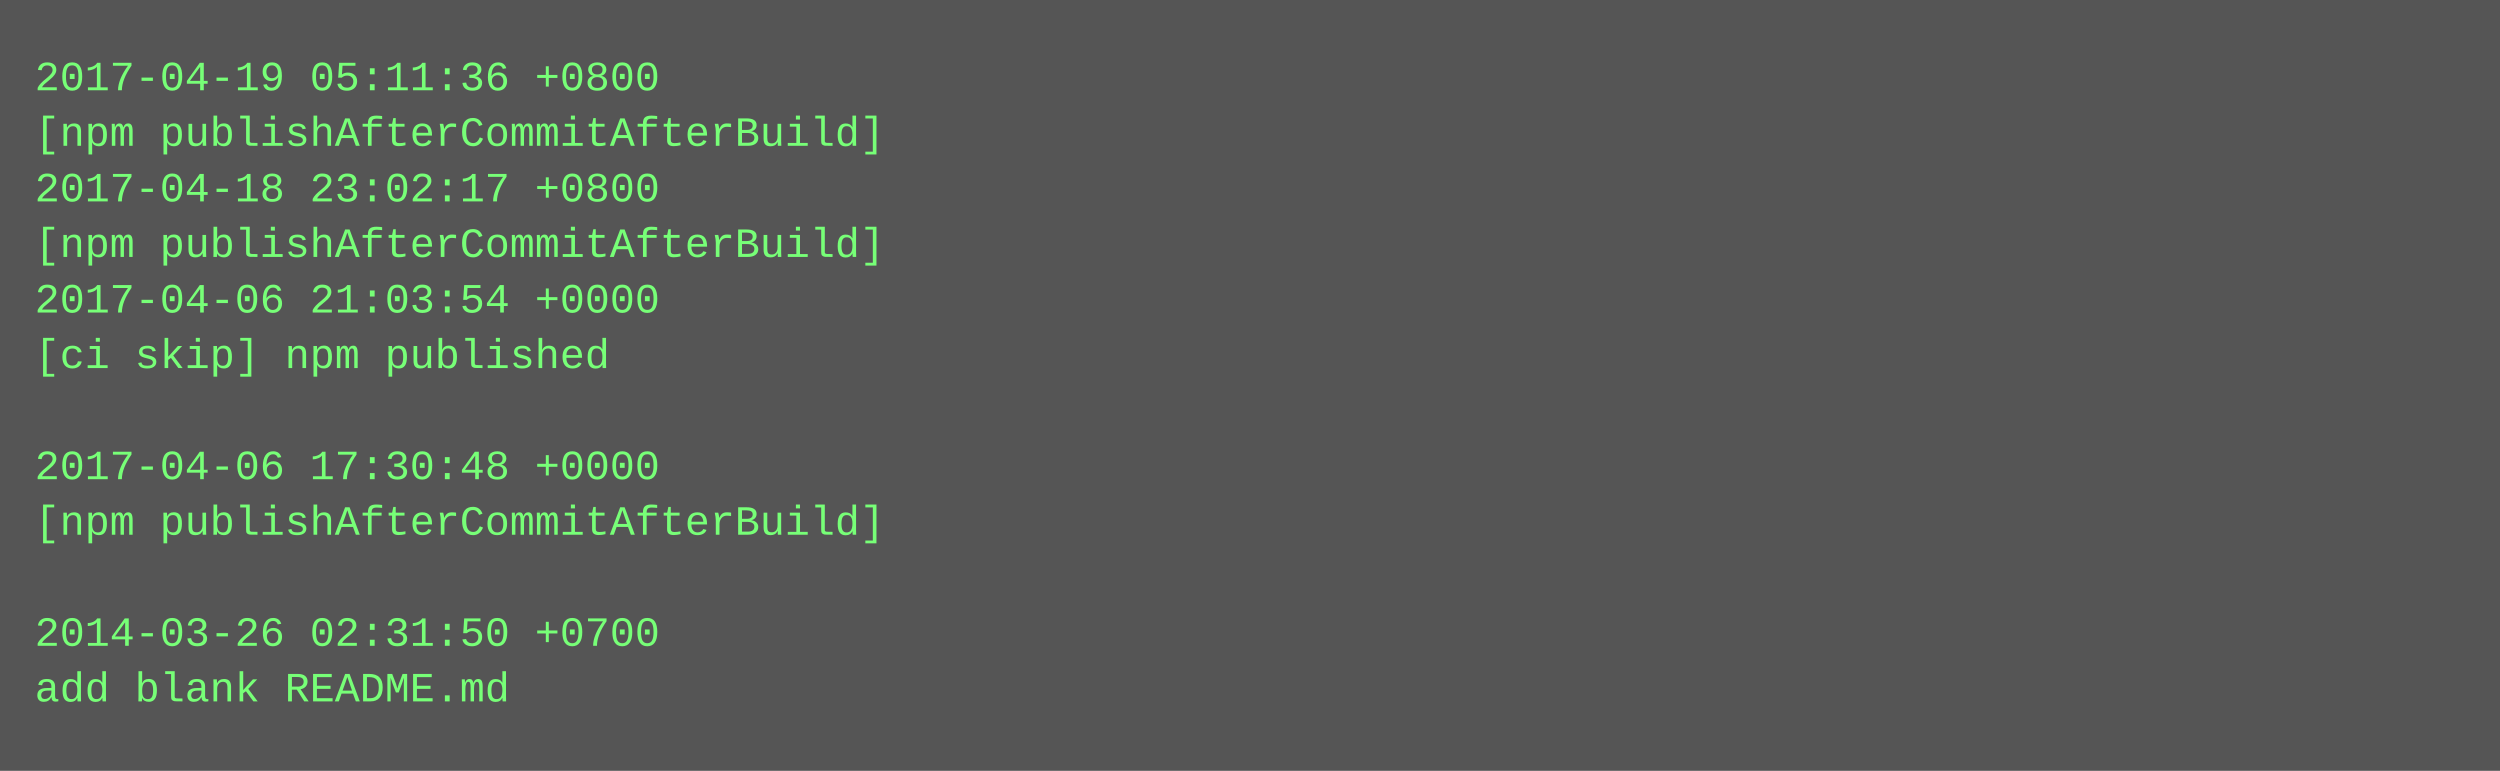
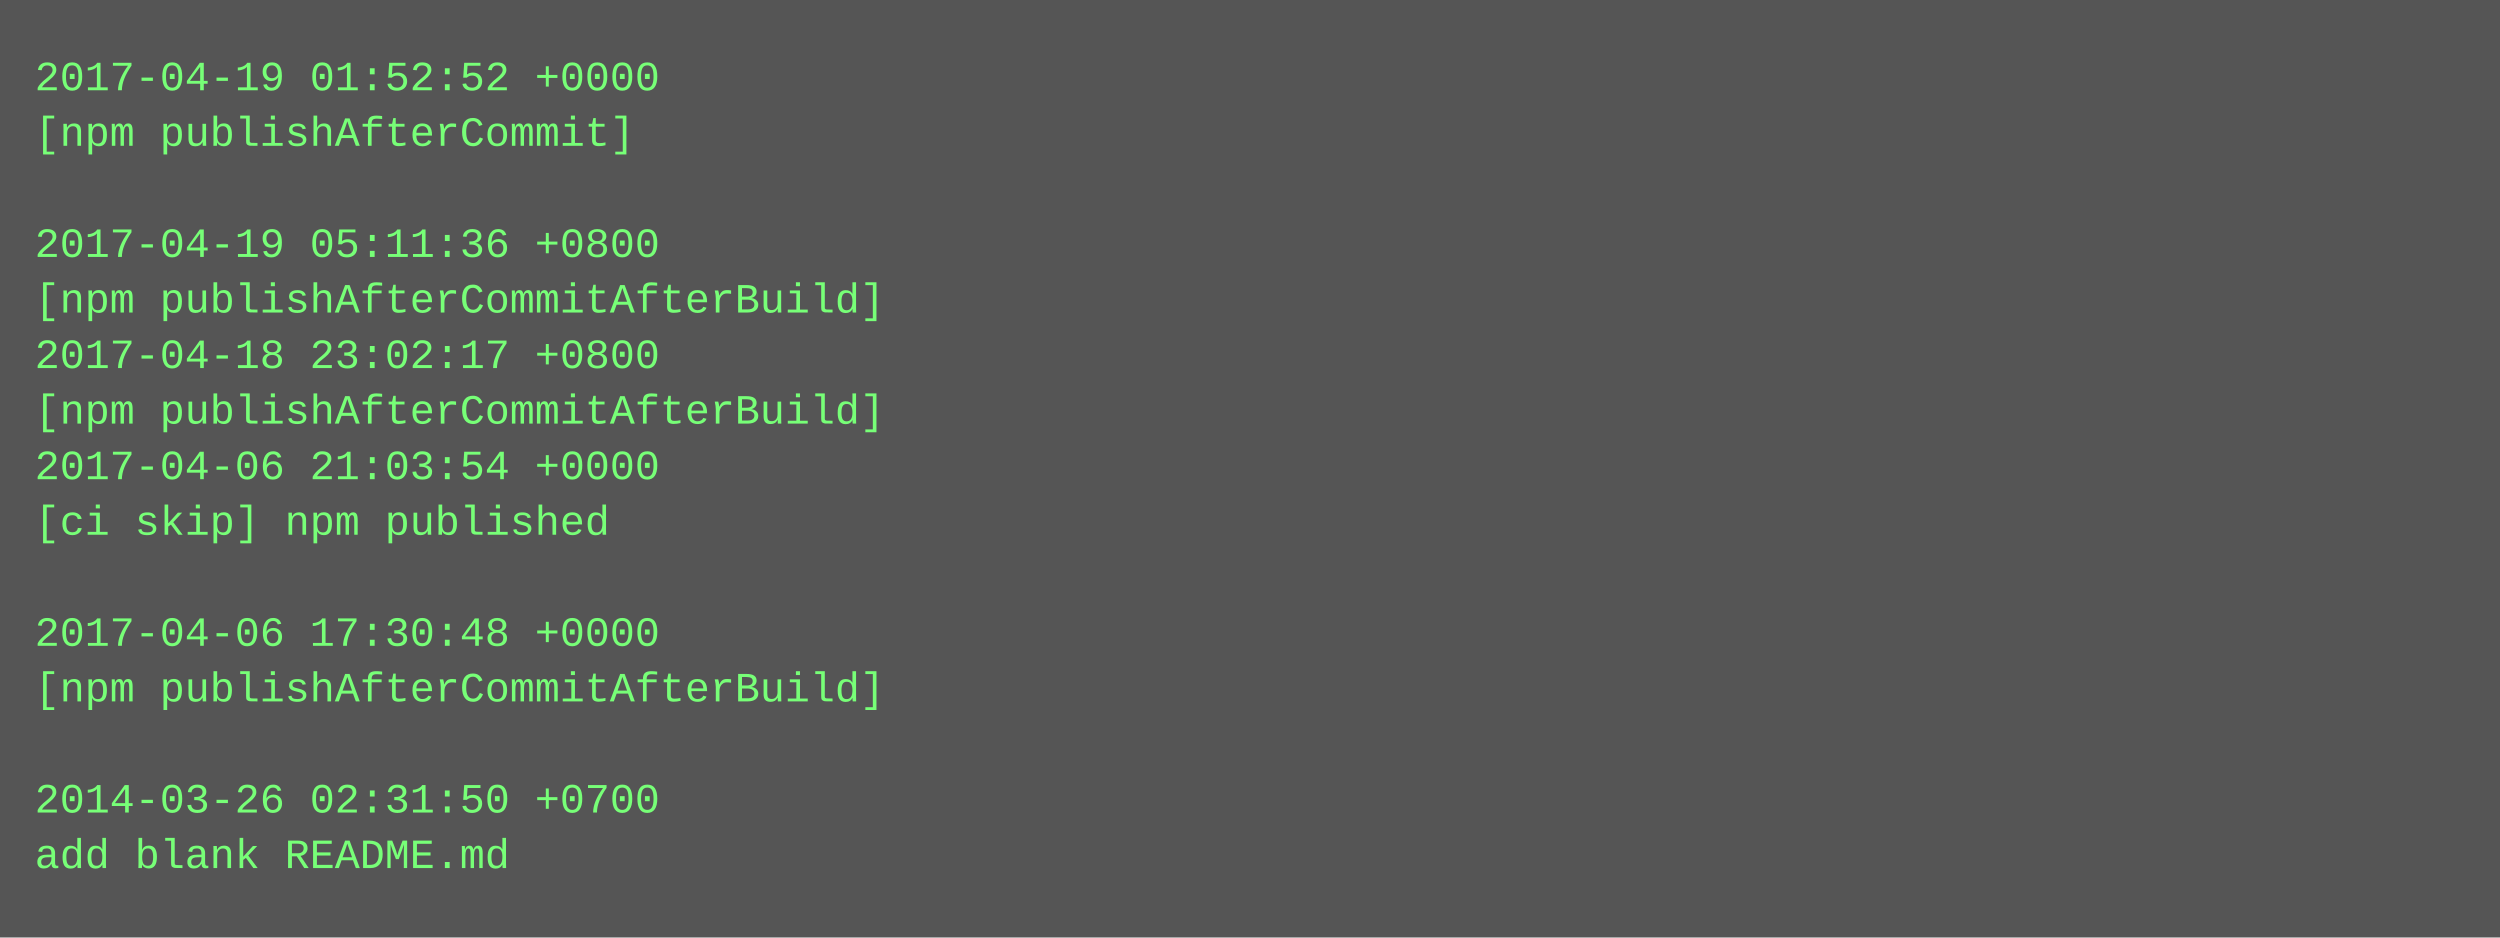
- <svg xmlns="http://www.w3.org/2000/svg" height="222" width="720">
-   <rect height="222" fill="#555" width="720" />
+ <svg xmlns="http://www.w3.org/2000/svg" height="270" width="720">
+   <rect height="270" fill="#555" width="720" />
  <text fill="#7f7" font-family="Courier New" font-size="12" xml:space="preserve">
-     <tspan x="10" y="26">2017-04-19 05:11:36 +0800</tspan>
-     <tspan x="10" y="42">[npm publishAfterCommitAfterBuild]</tspan>
-     <tspan x="10" y="58">2017-04-18 23:02:17 +0800</tspan>
-     <tspan x="10" y="74">[npm publishAfterCommitAfterBuild]</tspan>
-     <tspan x="10" y="90">2017-04-06 21:03:54 +0000</tspan>
-     <tspan x="10" y="106">[ci skip] npm published</tspan>
-     <tspan x="10" y="122" />
-     <tspan x="10" y="138">2017-04-06 17:30:48 +0000</tspan>
-     <tspan x="10" y="154">[npm publishAfterCommitAfterBuild]</tspan>
+     <tspan x="10" y="26">2017-04-19 01:52:52 +0000</tspan>
+     <tspan x="10" y="42">[npm publishAfterCommit]</tspan>
+     <tspan x="10" y="58" />
+     <tspan x="10" y="74">2017-04-19 05:11:36 +0800</tspan>
+     <tspan x="10" y="90">[npm publishAfterCommitAfterBuild]</tspan>
+     <tspan x="10" y="106">2017-04-18 23:02:17 +0800</tspan>
+     <tspan x="10" y="122">[npm publishAfterCommitAfterBuild]</tspan>
+     <tspan x="10" y="138">2017-04-06 21:03:54 +0000</tspan>
+     <tspan x="10" y="154">[ci skip] npm published</tspan>
    <tspan x="10" y="170" />
-     <tspan x="10" y="186">2014-03-26 02:31:50 +0700</tspan>
-     <tspan x="10" y="202">add blank README.md</tspan>
+     <tspan x="10" y="186">2017-04-06 17:30:48 +0000</tspan>
+     <tspan x="10" y="202">[npm publishAfterCommitAfterBuild]</tspan>
+     <tspan x="10" y="218" />
+     <tspan x="10" y="234">2014-03-26 02:31:50 +0700</tspan>
+     <tspan x="10" y="250">add blank README.md</tspan>
  </text>
</svg>
